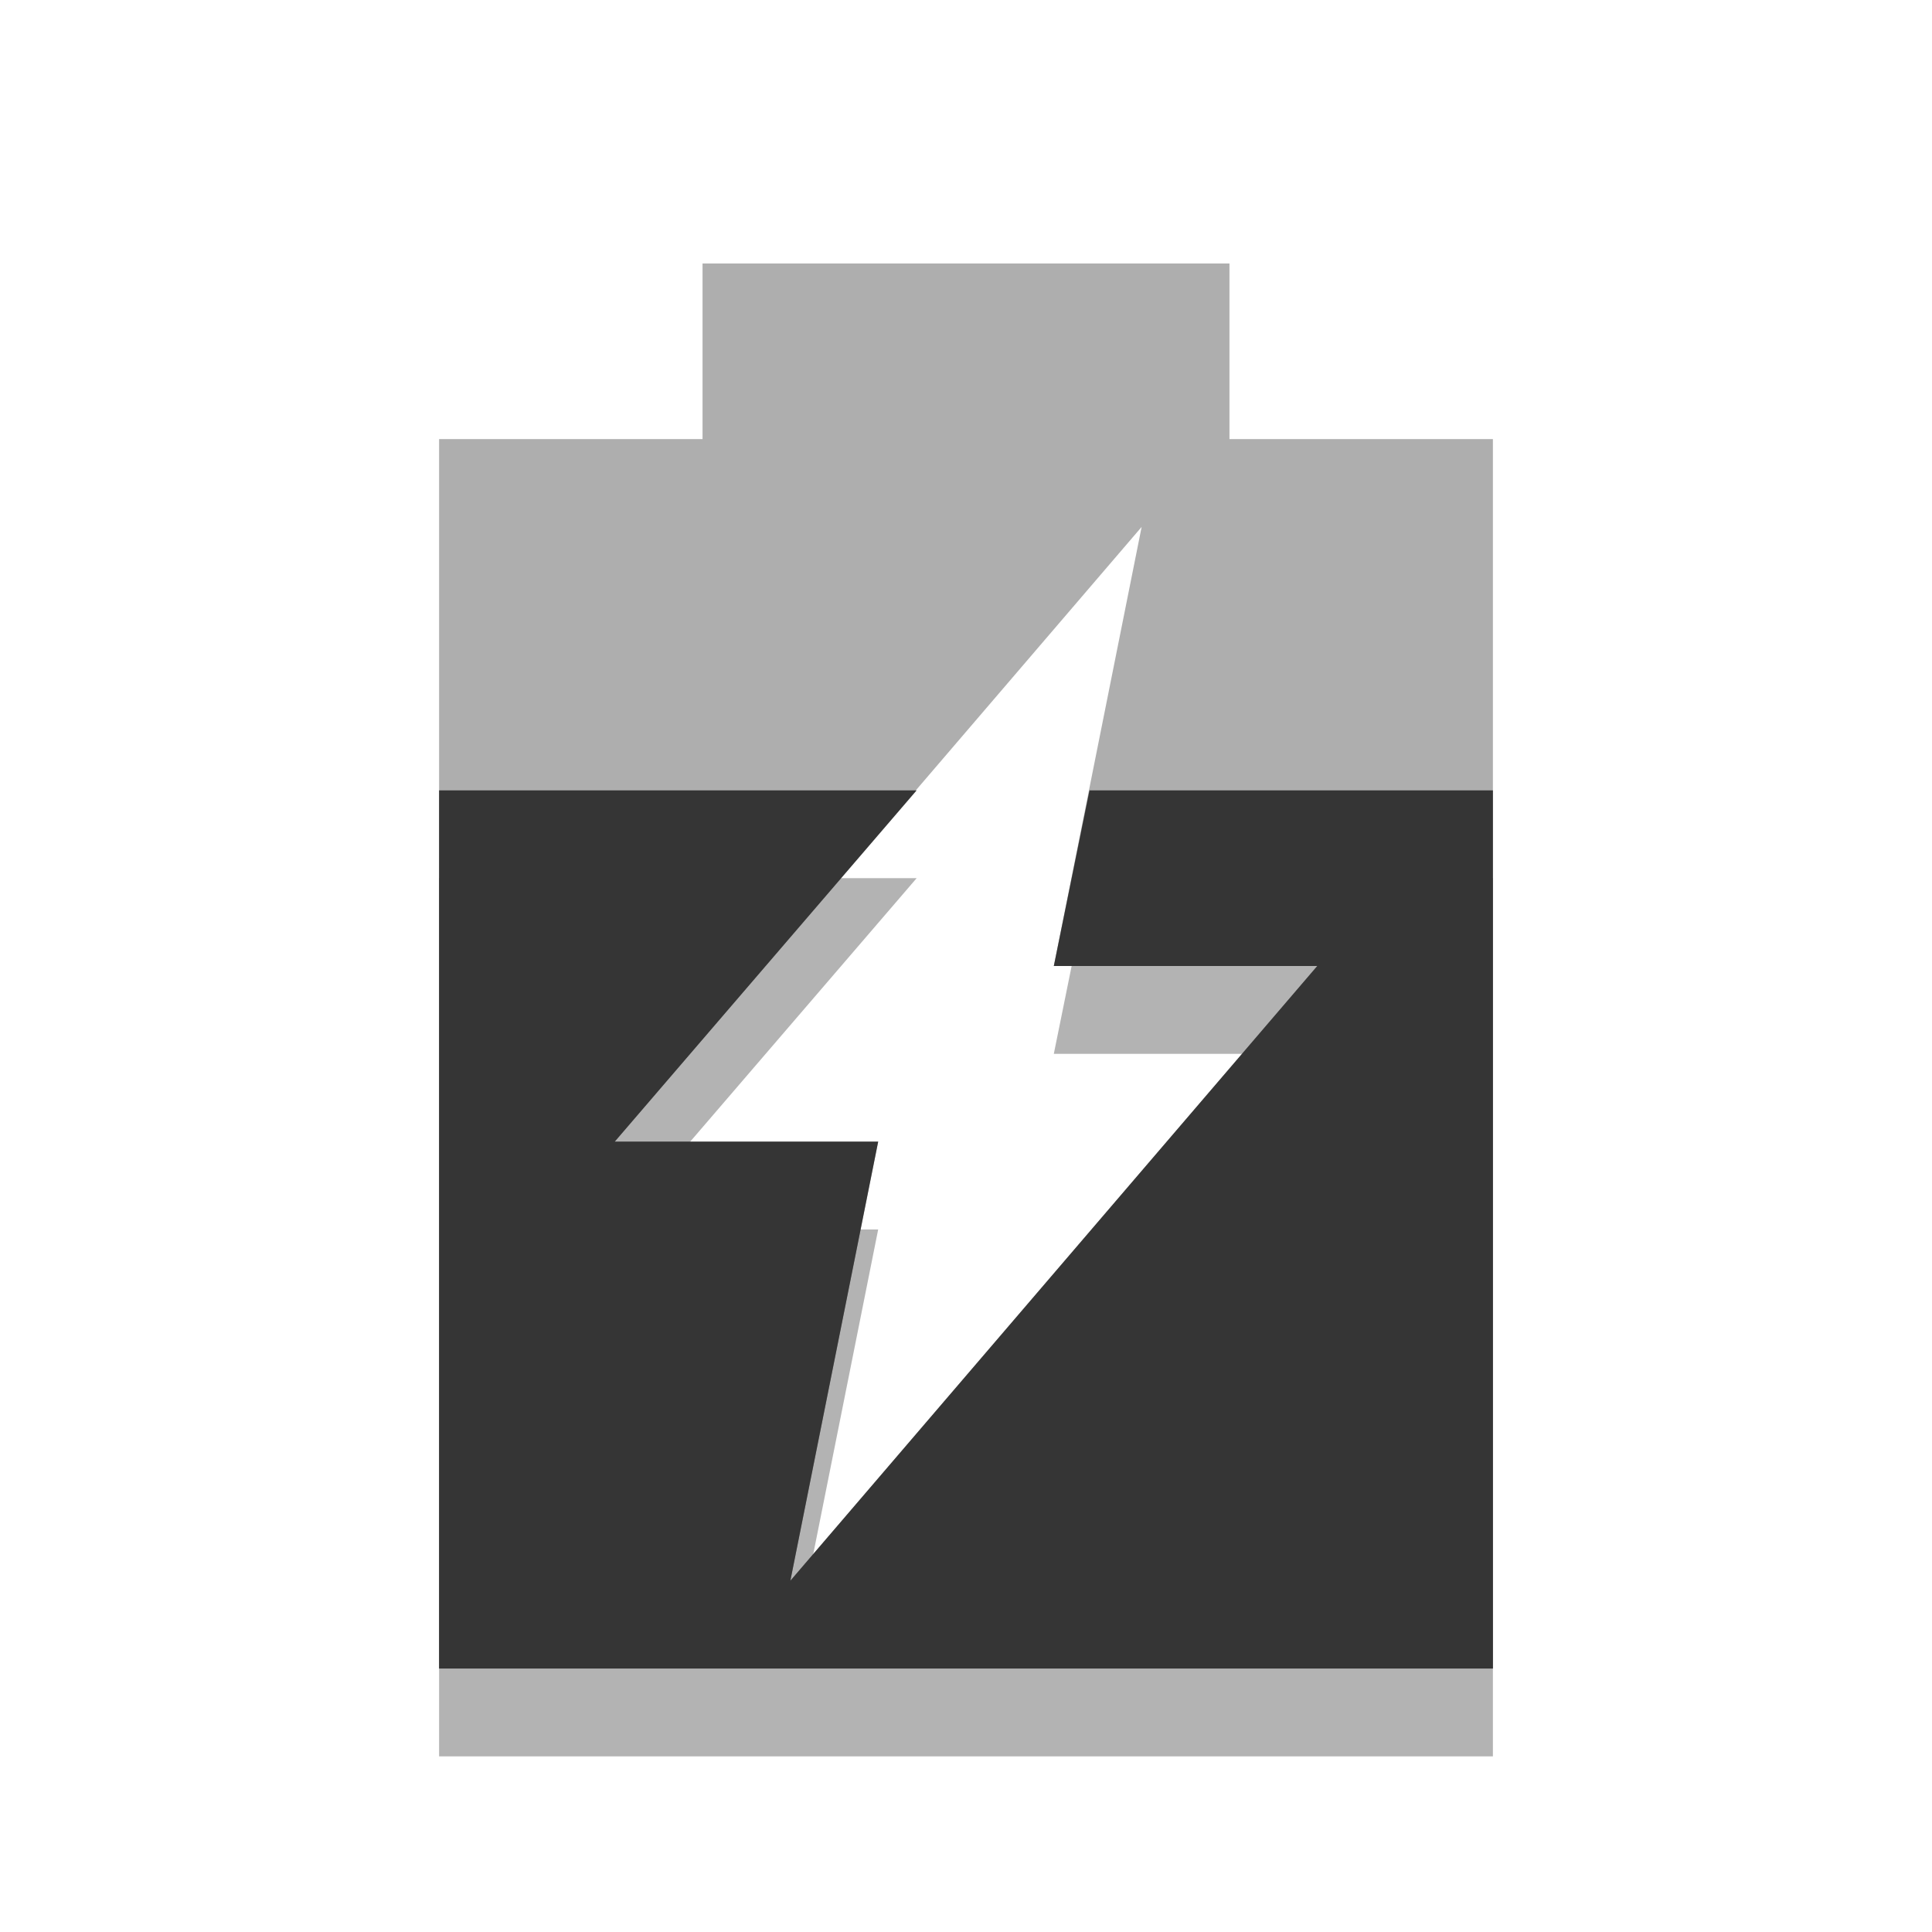
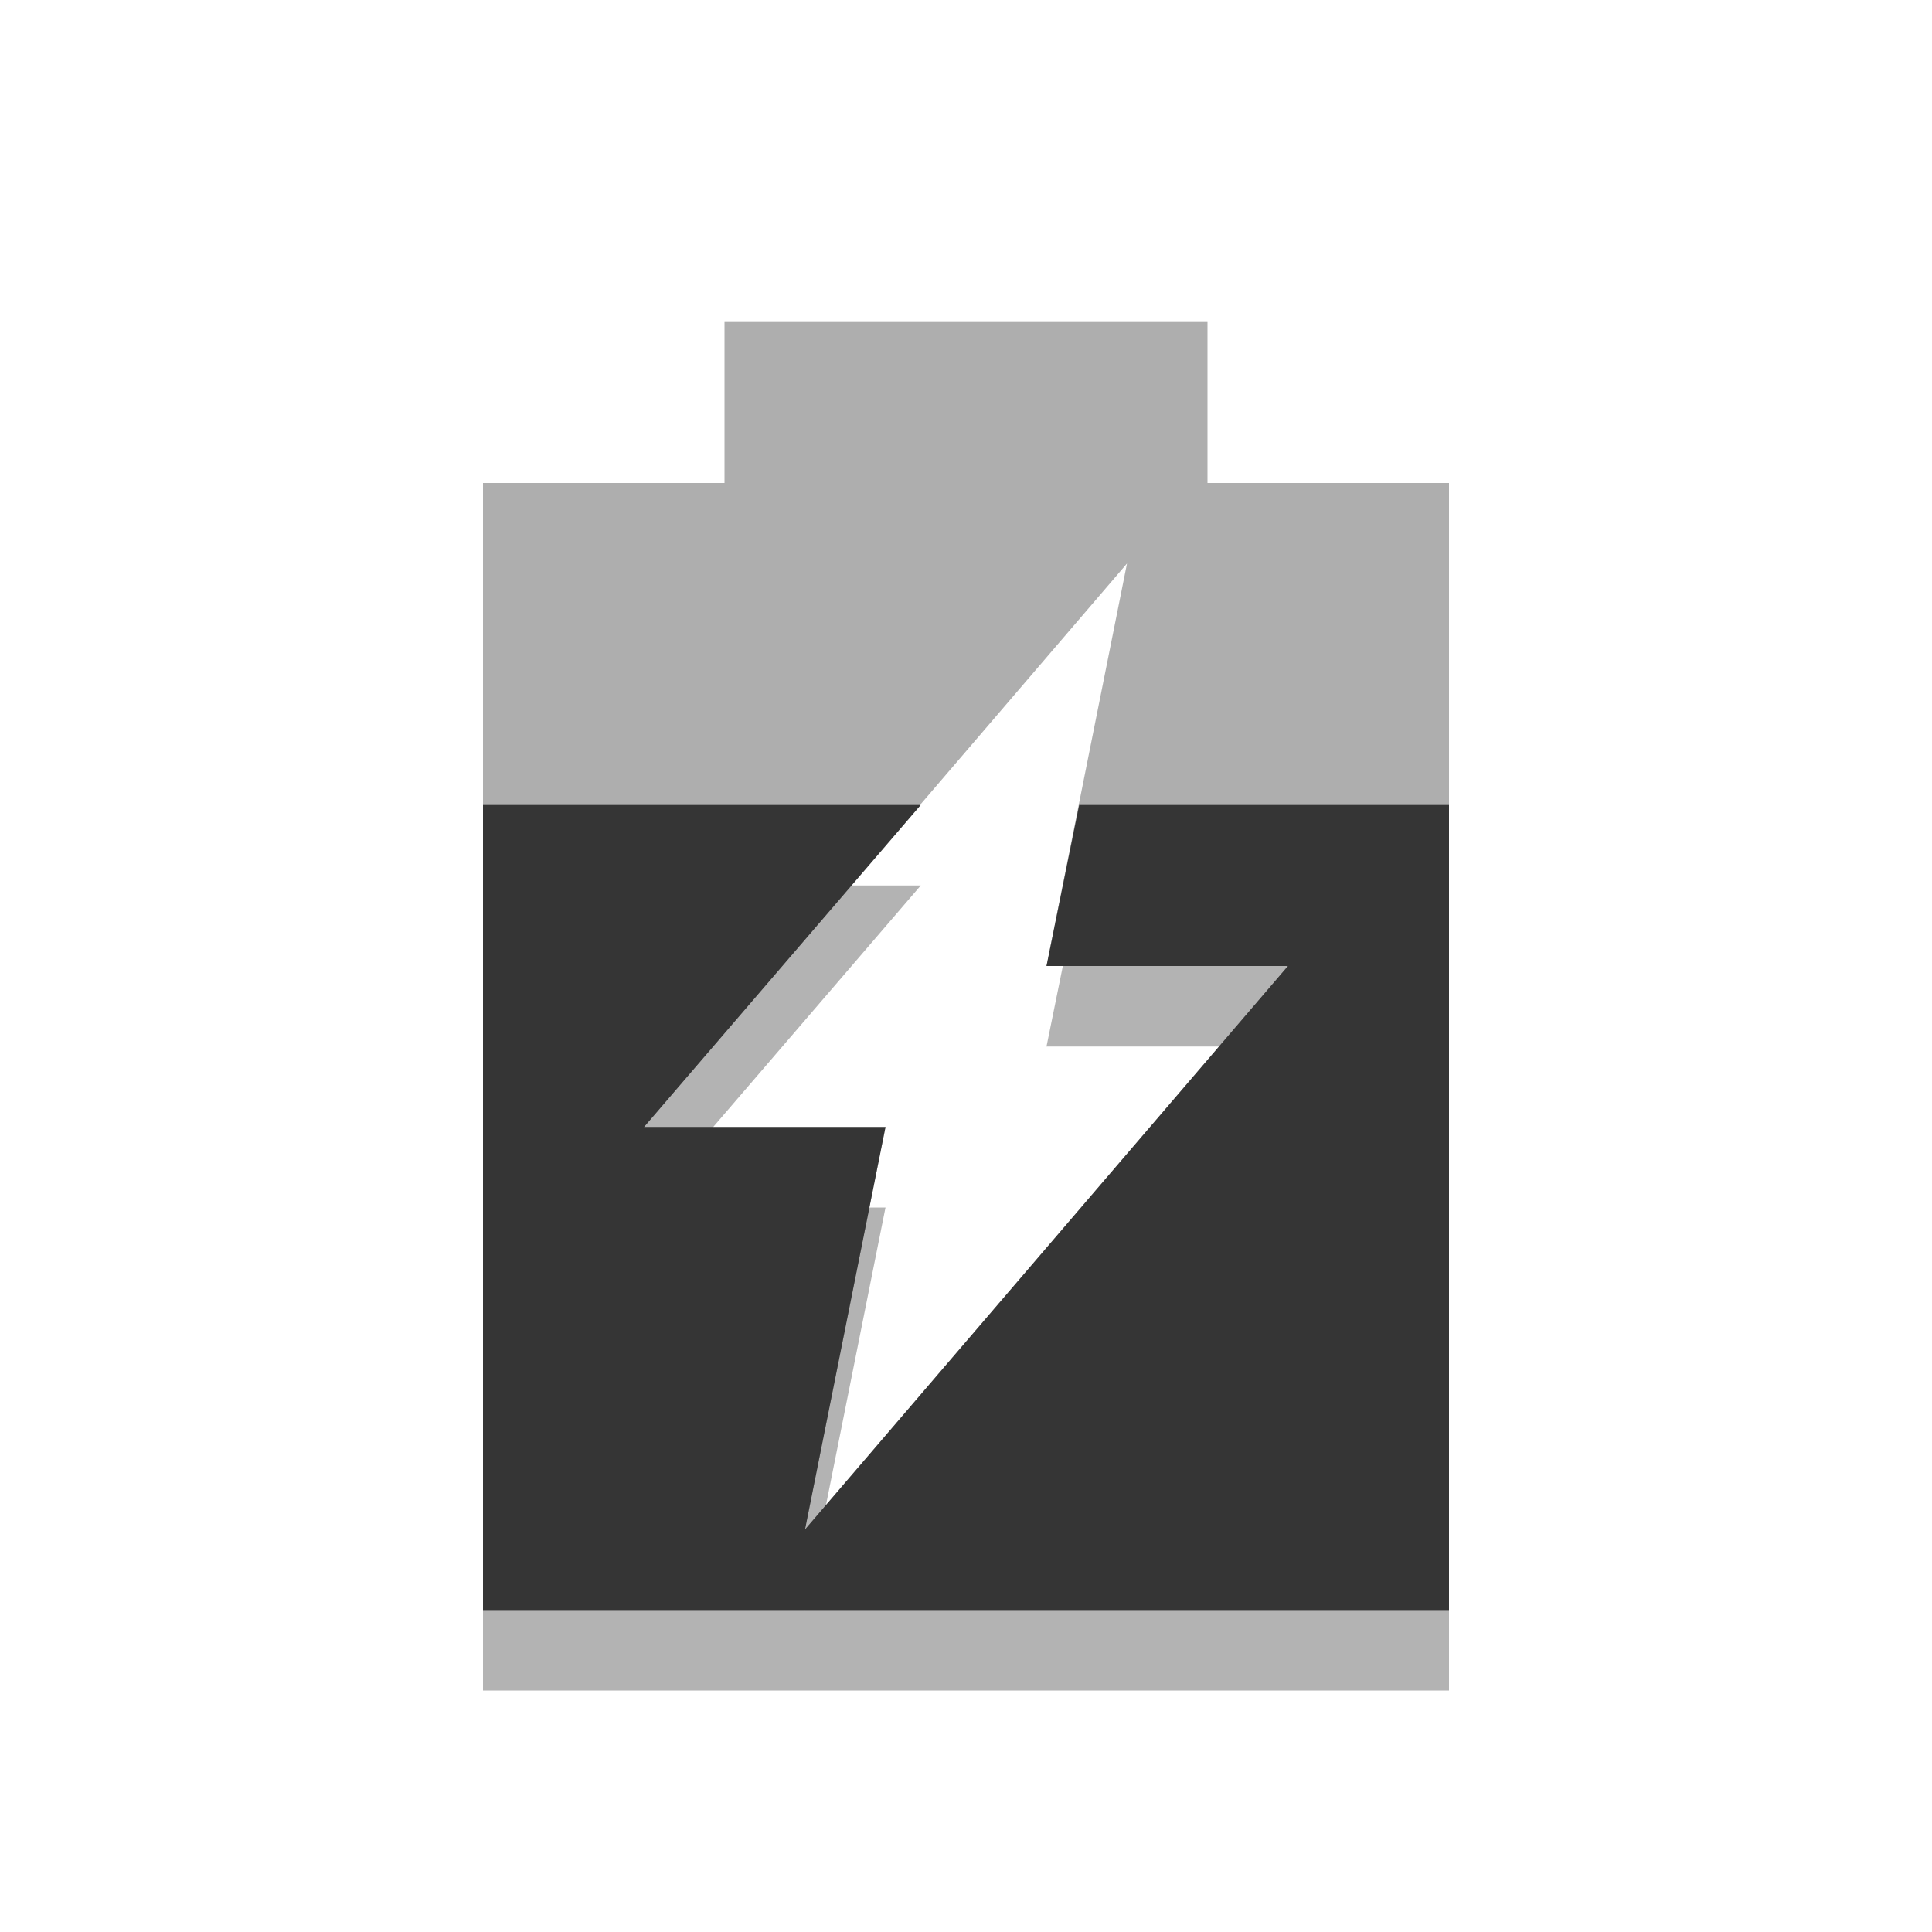
- <svg xmlns="http://www.w3.org/2000/svg" width="22" viewBox="0 0 22 22" height="22">
-   <path d="M 5,10 5,20 17,20 17,10 12.406,10 12,12 15,12 9,19 10,14 7,14 10.438,10 5,10 z" opacity="0.3" />
-   <path d="M 8 3 L 8 5 L 5 5 L 5 19 L 17 19 L 17 5 L 14 5 L 14 3 L 8 3 z M 13 6 L 12 11 L 15 11 L 9 18 L 10 13 L 7 13 L 13 6 z " opacity="0.4" fill="#353535" />
-   <path d="M 5 9 L 5 19 L 17 19 L 17 9 L 12.406 9 L 12 11 L 15 11 L 9 18 L 10 13 L 7 13 L 10.438 9 L 5 9 z " fill="#353535" />
+ <svg xmlns="http://www.w3.org/2000/svg" width="24" viewBox="0 0 24 24" height="24" id="svg3019" version="1.1">
+   <defs id="defs3029" />
+   <path d="M 6,11 6,21 18,21 18,11 13.406,11 13,13 l 3,0 -6,7 1,-5 -3,0 3.438,-4 L 6,11 z" id="path3021" style="opacity:0.3" />
+   <path d="M 9,4 9,6 6,6 6,20 18,20 18,6 15,6 15,4 9,4 z m 5,3 -1,5 3,0 -6,7 1,-5 -3,0 6,-7 z" id="path3023" style="opacity:0.4;fill:#353535" />
+   <path d="M 6,10 6,20 18,20 18,10 13.406,10 13,12 l 3,0 -6,7 1,-5 -3,0 3.438,-4 L 6,10 z" id="path3025" style="fill:#353535" />
</svg>
